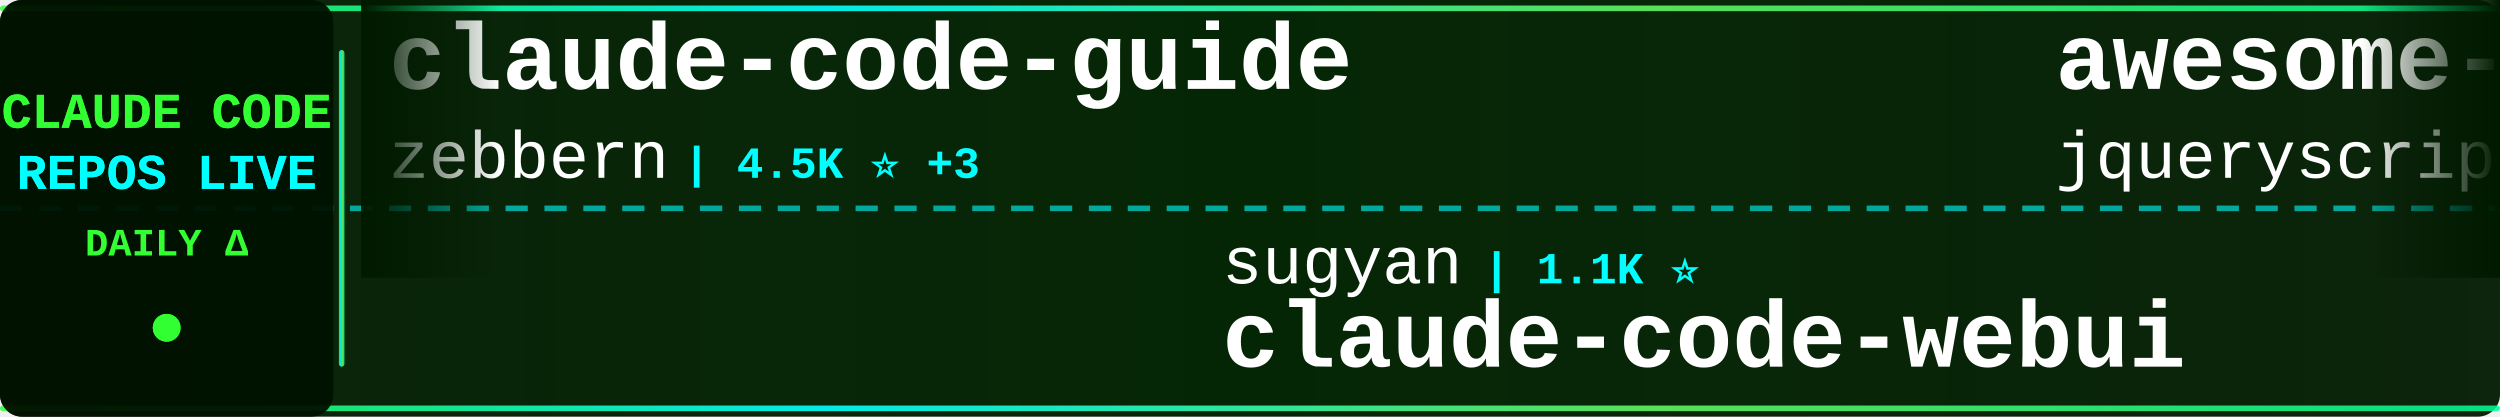
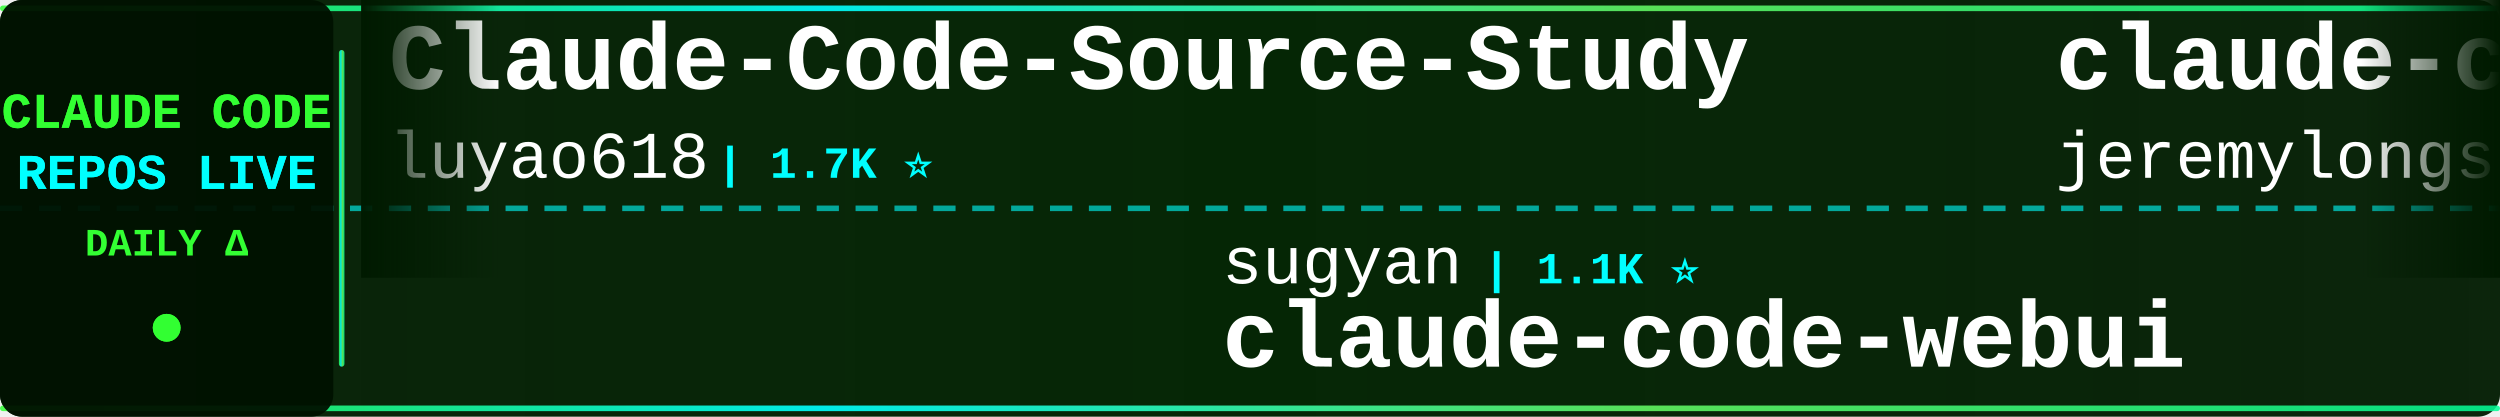
<svg xmlns="http://www.w3.org/2000/svg" width="900" height="150">
  <defs>
    <linearGradient id="tickerBg" x1="0%" y1="0%" x2="100%" y2="0%">
      <stop offset="0%" style="stop-color:#001a00;stop-opacity:0.95" />
      <stop offset="50%" style="stop-color:#002200;stop-opacity:0.98" />
      <stop offset="100%" style="stop-color:#001a00;stop-opacity:0.95" />
    </linearGradient>
    <linearGradient id="borderGrad" x1="0%" y1="0%" x2="100%" y2="0%">
      <stop offset="0%" style="stop-color:#33ff33;stop-opacity:0.85">
        <animate attributeName="stop-opacity" values="0.85;1;0.85" dur="2s" repeatCount="indefinite" />
      </stop>
      <stop offset="33%" style="stop-color:#00ffff;stop-opacity:0.9">
        <animate attributeName="stop-opacity" values="0.9;1;0.9" dur="2.2s" repeatCount="indefinite" />
      </stop>
      <stop offset="66%" style="stop-color:#66ff66;stop-opacity:0.85">
        <animate attributeName="stop-opacity" values="0.85;1;0.85" dur="1.8s" repeatCount="indefinite" />
      </stop>
      <stop offset="100%" style="stop-color:#00ff99;stop-opacity:0.85">
        <animate attributeName="stop-opacity" values="0.85;1;0.85" dur="2s" repeatCount="indefinite" />
      </stop>
    </linearGradient>
    <filter id="textGlow">
      <feGaussianBlur stdDeviation="0.1" result="coloredBlur" />
      <feMerge>
        <feMergeNode in="coloredBlur" />
        <feMergeNode in="SourceGraphic" />
      </feMerge>
    </filter>
    <filter id="metricGlow">
      <feGaussianBlur stdDeviation="0.2" result="coloredBlur" />
      <feMerge>
        <feMergeNode in="coloredBlur" />
        <feMergeNode in="SourceGraphic" />
      </feMerge>
    </filter>
    <linearGradient id="leftFade" x1="0%" y1="0%" x2="100%" y2="0%">
      <stop offset="0%" style="stop-color:#001a00;stop-opacity:1" />
      <stop offset="100%" style="stop-color:#001a00;stop-opacity:0" />
    </linearGradient>
    <linearGradient id="rightFade" x1="0%" y1="0%" x2="100%" y2="0%">
      <stop offset="0%" style="stop-color:#001a00;stop-opacity:0" />
      <stop offset="100%" style="stop-color:#001a00;stop-opacity:1" />
    </linearGradient>
  </defs>
  <rect width="900" height="150" fill="url(#tickerBg)" rx="8" />
  <rect x="0" y="2" width="900" height="2" fill="url(#borderGrad)" rx="1" />
  <rect x="0" y="146" width="900" height="2" fill="url(#borderGrad)" rx="1" />
  <line x1="0" y1="75" x2="900" y2="75" stroke="#00ffff" stroke-width="2" stroke-dasharray="8 6" opacity="0.6" />
  <rect x="0" y="0" width="120" height="150" fill="#001100" opacity="0.95" rx="8" />
  <text x="60" y="46" font-family="'Courier New', monospace" font-size="18" font-weight="bold" fill="#33ff33" text-anchor="middle" filter="url(#textGlow)">
    CLAUDE CODE
  </text>
  <text x="60" y="68" font-family="'Courier New', monospace" font-size="18" font-weight="bold" fill="#00ffff" text-anchor="middle" filter="url(#textGlow)">
    REPOS LIVE
  </text>
  <text x="60" y="92" font-family="'Courier New', monospace" font-size="14" font-weight="bold" fill="#33ff33" text-anchor="middle">
    DAILY Δ
  </text>
  <circle cx="60" cy="118" r="5" fill="#33ff33" filter="url(#metricGlow)">
    <animate attributeName="r" values="4;6;4" dur="1.5s" repeatCount="indefinite" />
    <animate attributeName="opacity" values="0.6;1;0.6" dur="1.5s" repeatCount="indefinite" />
  </circle>
  <rect x="122" y="18" width="2" height="114" fill="url(#borderGrad)" rx="1" />
  <clipPath id="tickerClip">
    <rect x="130" y="0" width="770" height="150" />
  </clipPath>
  <g clip-path="url(#tickerClip)">
    <g id="tickerItems">
      <animateTransform attributeName="transform" attributeType="XML" type="translate" from="0 0" to="-3000 0" dur="54s" repeatCount="indefinite" />
      <g transform="translate(0, 0)">
-         <text x="140" y="32" font-family="'Courier New', monospace" font-size="34" font-weight="bold" fill="#ffffff">claude-code-guide</text>
-         <text x="140" y="64" font-family="'Courier New', monospace" font-size="24" font-weight="normal" fill="#ffffff" opacity="1.0">zebbern</text>
-         <text x="246" y="64" font-family="'Courier New', monospace" font-size="16" font-weight="bold" fill="#00ffff"> | 4.5K ⭐ +3</text>
+         <text x="140" y="32" font-family="'Courier New', monospace" font-size="34" font-weight="bold" fill="#ffffff">Claude-Code-Source-Study</text>
+         <text x="140" y="64" font-family="'Courier New', monospace" font-size="24" font-weight="normal" fill="#ffffff" opacity="1.0">luyao618</text>
+         <text x="258" y="64" font-family="'Courier New', monospace" font-size="16" font-weight="bold" fill="#00ffff"> | 1.7K ⭐</text>
      </g>
      <g transform="translate(300, 0)">
        <text x="140" y="102" font-family="'Courier New', monospace" font-size="24" font-weight="normal" fill="#ffffff" opacity="1.0">sugyan</text>
        <text x="234" y="102" font-family="'Courier New', monospace" font-size="16" font-weight="bold" fill="#00ffff"> | 1.1K ⭐</text>
        <text x="140" y="132" font-family="'Courier New', monospace" font-size="34" font-weight="bold" fill="#ffffff">claude-code-webui</text>
      </g>
      <g transform="translate(600, 0)">
-         <text x="140" y="32" font-family="'Courier New', monospace" font-size="34" font-weight="bold" fill="#ffffff">awesome-claude-code</text>
-         <text x="140" y="64" font-family="'Courier New', monospace" font-size="24" font-weight="normal" fill="#ffffff" opacity="1.0">jqueryscript</text>
-         <text x="306" y="64" font-family="'Courier New', monospace" font-size="16" font-weight="bold" fill="#00ffff"> | 493 ⭐</text>
+         <text x="140" y="32" font-family="'Courier New', monospace" font-size="34" font-weight="bold" fill="#ffffff">claude-code-plugins-plus...</text>
+         <text x="140" y="64" font-family="'Courier New', monospace" font-size="24" font-weight="normal" fill="#ffffff" opacity="1.0">jeremylongshore</text>
+         <text x="342" y="64" font-family="'Courier New', monospace" font-size="16" font-weight="bold" fill="#00ffff"> | 2.6K ⭐</text>
      </g>
      <g transform="translate(900, 0)">
-         <text x="140" y="102" font-family="'Courier New', monospace" font-size="24" font-weight="normal" fill="#ffffff" opacity="1.0">OrcaWhisper</text>
-         <text x="294" y="102" font-family="'Courier New', monospace" font-size="16" font-weight="bold" fill="#00ffff"> | 87 ⭐</text>
-         <text x="140" y="132" font-family="'Courier New', monospace" font-size="34" font-weight="bold" fill="#ffffff">Claude-Code</text>
+         <text x="140" y="102" font-family="'Courier New', monospace" font-size="24" font-weight="normal" fill="#ffffff" opacity="1.0">Yeachan-Heo</text>
+         <text x="294" y="102" font-family="'Courier New', monospace" font-size="16" font-weight="bold" fill="#00ffff"> | 38.5K ⭐ -1</text>
+         <text x="140" y="132" font-family="'Courier New', monospace" font-size="34" font-weight="bold" fill="#ffffff">oh-my-claudecode</text>
      </g>
      <g transform="translate(1200, 0)">
-         <text x="140" y="32" font-family="'Courier New', monospace" font-size="34" font-weight="bold" fill="#ffffff">Claude-Code-Game-Studios</text>
-         <text x="140" y="64" font-family="'Courier New', monospace" font-size="24" font-weight="normal" fill="#ffffff" opacity="1.0">Donchitos</text>
-         <text x="270" y="64" font-family="'Courier New', monospace" font-size="16" font-weight="bold" fill="#00ffff"> | 23.7K ⭐ +2</text>
+         <text x="140" y="32" font-family="'Courier New', monospace" font-size="34" font-weight="bold" fill="#ffffff">claude-code-proxy</text>
+         <text x="140" y="64" font-family="'Courier New', monospace" font-size="24" font-weight="normal" fill="#ffffff" opacity="1.0">1rgs</text>
+         <text x="210" y="64" font-family="'Courier New', monospace" font-size="16" font-weight="bold" fill="#00ffff"> | 3.7K ⭐</text>
      </g>
      <g transform="translate(1500, 0)">
-         <text x="140" y="102" font-family="'Courier New', monospace" font-size="24" font-weight="normal" fill="#ffffff" opacity="1.0">zstmfhy</text>
-         <text x="246" y="102" font-family="'Courier New', monospace" font-size="16" font-weight="bold" fill="#00ffff"> | 190 ⭐</text>
+         <text x="140" y="102" font-family="'Courier New', monospace" font-size="24" font-weight="normal" fill="#ffffff" opacity="1.0">OneRedOak</text>
+         <text x="270" y="102" font-family="'Courier New', monospace" font-size="16" font-weight="bold" fill="#00ffff"> | 3.9K ⭐</text>
+         <text x="140" y="132" font-family="'Courier New', monospace" font-size="34" font-weight="bold" fill="#ffffff">claude-code-workflows</text>
+       </g>
+       <g transform="translate(1800, 0)">
+         <text x="140" y="32" font-family="'Courier New', monospace" font-size="34" font-weight="bold" fill="#ffffff">claude_code_src</text>
+         <text x="140" y="64" font-family="'Courier New', monospace" font-size="24" font-weight="normal" fill="#ffffff" opacity="1.0">ponponon</text>
+         <text x="258" y="64" font-family="'Courier New', monospace" font-size="16" font-weight="bold" fill="#00ffff"> | 2.3K ⭐</text>
+       </g>
+       <g transform="translate(2100, 0)">
+         <text x="140" y="102" font-family="'Courier New', monospace" font-size="24" font-weight="normal" fill="#ffffff" opacity="1.0">fazxes</text>
+         <text x="234" y="102" font-family="'Courier New', monospace" font-size="16" font-weight="bold" fill="#00ffff"> | 231 ⭐</text>
        <text x="140" y="132" font-family="'Courier New', monospace" font-size="34" font-weight="bold" fill="#ffffff">Claude-code</text>
      </g>
-       <g transform="translate(1800, 0)">
-         <text x="140" y="32" font-family="'Courier New', monospace" font-size="34" font-weight="bold" fill="#ffffff">awesome-claude-code-suba...</text>
-         <text x="140" y="64" font-family="'Courier New', monospace" font-size="24" font-weight="normal" fill="#ffffff" opacity="1.0">VoltAgent</text>
-         <text x="270" y="64" font-family="'Courier New', monospace" font-size="16" font-weight="bold" fill="#00ffff"> | 24.2K ⭐ +4</text>
-       </g>
-       <g transform="translate(2100, 0)">
-         <text x="140" y="102" font-family="'Courier New', monospace" font-size="24" font-weight="normal" fill="#ffffff" opacity="1.0">Windy3f3f3f3f</text>
-         <text x="318" y="102" font-family="'Courier New', monospace" font-size="16" font-weight="bold" fill="#00ffff"> | 3.4K ⭐</text>
-         <text x="140" y="132" font-family="'Courier New', monospace" font-size="34" font-weight="bold" fill="#ffffff">how-claude-code-works</text>
-       </g>
      <g transform="translate(2400, 0)">
-         <text x="140" y="32" font-family="'Courier New', monospace" font-size="34" font-weight="bold" fill="#ffffff">andrej-karpathy-skills</text>
-         <text x="140" y="64" font-family="'Courier New', monospace" font-size="24" font-weight="normal" fill="#ffffff" opacity="1.0">multica-ai</text>
-         <text x="282" y="64" font-family="'Courier New', monospace" font-size="16" font-weight="bold" fill="#00ffff"> | 200.9K ⭐ +29</text>
+         <text x="140" y="32" font-family="'Courier New', monospace" font-size="34" font-weight="bold" fill="#ffffff">awesome-claude-code-tool...</text>
+         <text x="140" y="64" font-family="'Courier New', monospace" font-size="24" font-weight="normal" fill="#ffffff" opacity="1.0">rohitg00</text>
+         <text x="258" y="64" font-family="'Courier New', monospace" font-size="16" font-weight="bold" fill="#00ffff"> | 2.5K ⭐ +1</text>
      </g>
      <g transform="translate(2700, 0)">
-         <text x="140" y="102" font-family="'Courier New', monospace" font-size="24" font-weight="normal" fill="#ffffff" opacity="1.0">ponponon</text>
-         <text x="258" y="102" font-family="'Courier New', monospace" font-size="16" font-weight="bold" fill="#00ffff"> | 2.3K ⭐</text>
-         <text x="140" y="132" font-family="'Courier New', monospace" font-size="34" font-weight="bold" fill="#ffffff">claude_code_src</text>
+         <text x="140" y="102" font-family="'Courier New', monospace" font-size="24" font-weight="normal" fill="#ffffff" opacity="1.0">JrCx7scC</text>
+         <text x="258" y="102" font-family="'Courier New', monospace" font-size="16" font-weight="bold" fill="#00ffff"> | 373 ⭐</text>
+         <text x="140" y="132" font-family="'Courier New', monospace" font-size="34" font-weight="bold" fill="#ffffff">claude-code-source</text>
      </g>
      <g transform="translate(3000, 0)">
-         <text x="140" y="32" font-family="'Courier New', monospace" font-size="34" font-weight="bold" fill="#ffffff">claude-code-guide</text>
-         <text x="140" y="64" font-family="'Courier New', monospace" font-size="24" font-weight="normal" fill="#ffffff" opacity="1.0">zebbern</text>
-         <text x="246" y="64" font-family="'Courier New', monospace" font-size="16" font-weight="bold" fill="#00ffff"> | 4.5K ⭐ +3</text>
+         <text x="140" y="32" font-family="'Courier New', monospace" font-size="34" font-weight="bold" fill="#ffffff">Claude-Code-Source-Study</text>
+         <text x="140" y="64" font-family="'Courier New', monospace" font-size="24" font-weight="normal" fill="#ffffff" opacity="1.0">luyao618</text>
+         <text x="258" y="64" font-family="'Courier New', monospace" font-size="16" font-weight="bold" fill="#00ffff"> | 1.7K ⭐</text>
      </g>
      <g transform="translate(3300, 0)">
        <text x="140" y="102" font-family="'Courier New', monospace" font-size="24" font-weight="normal" fill="#ffffff" opacity="1.0">sugyan</text>
        <text x="234" y="102" font-family="'Courier New', monospace" font-size="16" font-weight="bold" fill="#00ffff"> | 1.1K ⭐</text>
        <text x="140" y="132" font-family="'Courier New', monospace" font-size="34" font-weight="bold" fill="#ffffff">claude-code-webui</text>
      </g>
      <g transform="translate(3600, 0)">
-         <text x="140" y="32" font-family="'Courier New', monospace" font-size="34" font-weight="bold" fill="#ffffff">awesome-claude-code</text>
-         <text x="140" y="64" font-family="'Courier New', monospace" font-size="24" font-weight="normal" fill="#ffffff" opacity="1.0">jqueryscript</text>
-         <text x="306" y="64" font-family="'Courier New', monospace" font-size="16" font-weight="bold" fill="#00ffff"> | 493 ⭐</text>
+         <text x="140" y="32" font-family="'Courier New', monospace" font-size="34" font-weight="bold" fill="#ffffff">claude-code-plugins-plus...</text>
+         <text x="140" y="64" font-family="'Courier New', monospace" font-size="24" font-weight="normal" fill="#ffffff" opacity="1.0">jeremylongshore</text>
+         <text x="342" y="64" font-family="'Courier New', monospace" font-size="16" font-weight="bold" fill="#00ffff"> | 2.6K ⭐</text>
      </g>
      <g transform="translate(3900, 0)">
-         <text x="140" y="102" font-family="'Courier New', monospace" font-size="24" font-weight="normal" fill="#ffffff" opacity="1.0">OrcaWhisper</text>
-         <text x="294" y="102" font-family="'Courier New', monospace" font-size="16" font-weight="bold" fill="#00ffff"> | 87 ⭐</text>
-         <text x="140" y="132" font-family="'Courier New', monospace" font-size="34" font-weight="bold" fill="#ffffff">Claude-Code</text>
+         <text x="140" y="102" font-family="'Courier New', monospace" font-size="24" font-weight="normal" fill="#ffffff" opacity="1.0">Yeachan-Heo</text>
+         <text x="294" y="102" font-family="'Courier New', monospace" font-size="16" font-weight="bold" fill="#00ffff"> | 38.5K ⭐ -1</text>
+         <text x="140" y="132" font-family="'Courier New', monospace" font-size="34" font-weight="bold" fill="#ffffff">oh-my-claudecode</text>
      </g>
    </g>
  </g>
  <rect x="130" y="0" width="50" height="100" fill="url(#leftFade)" />
  <rect x="850" y="0" width="50" height="100" fill="url(#rightFade)" />
</svg>
